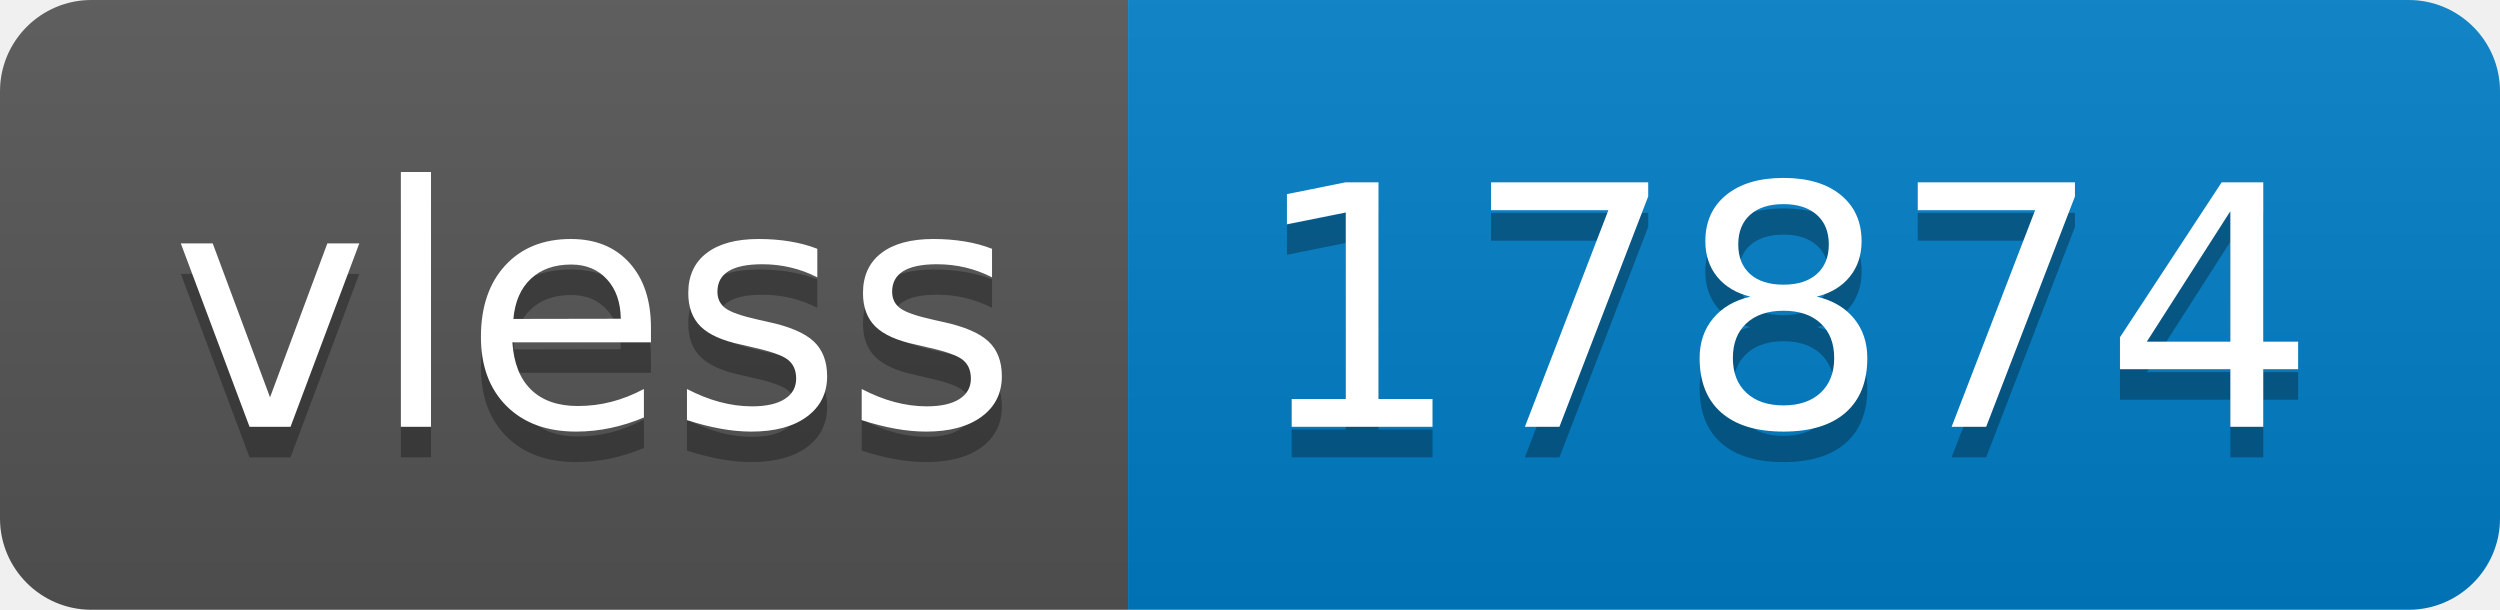
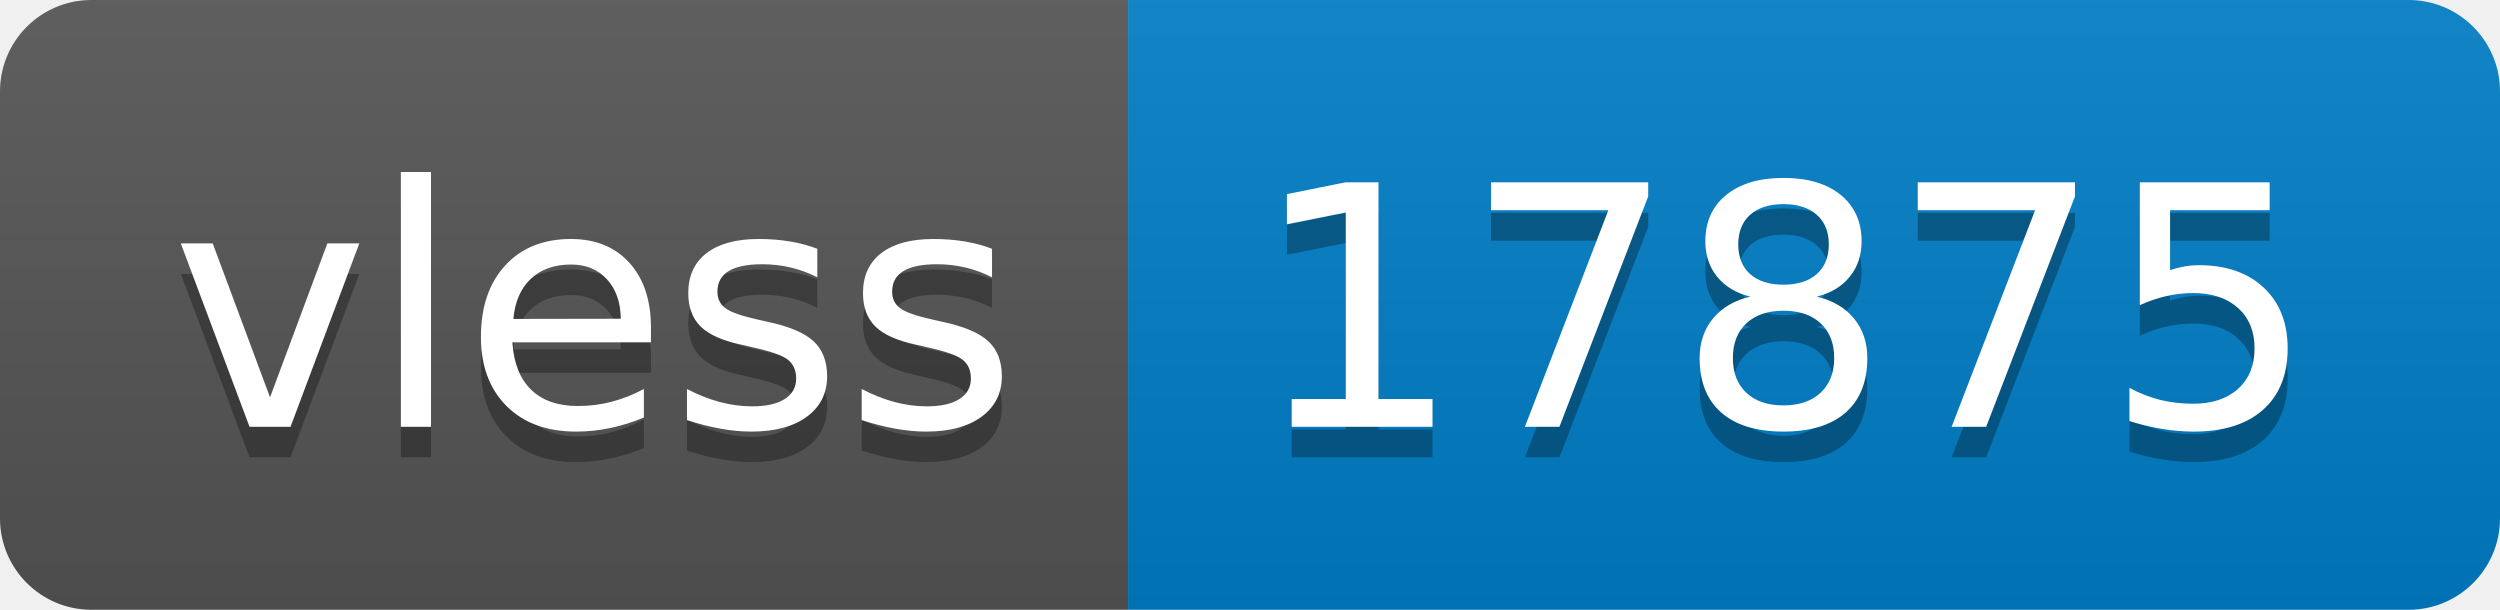
- <svg xmlns="http://www.w3.org/2000/svg" width="82" height="20" role="img" aria-label="vless: 17874">
+ <svg xmlns="http://www.w3.org/2000/svg" width="82" height="20" role="img" aria-label="vless: 17875">
  <linearGradient id="s" x2="0" y2="100%">
    <stop offset="0" stop-color="#bbb" stop-opacity=".1" />
    <stop offset="1" stop-opacity=".1" />
  </linearGradient>
  <clipPath id="r">
    <rect width="82" height="20" rx="3" fill="#fff" />
  </clipPath>
  <g clip-path="url(#r)">
    <rect width="37" height="20" fill="#555" />
    <rect x="37" width="45" height="20" fill="#007ec6" />
    <rect width="82" height="20" fill="url(#s)" />
  </g>
  <g fill="#fff" text-anchor="middle" font-family="Verdana,Geneva,DejaVu Sans,sans-serif" text-rendering="geometricPrecision" font-size="110">
    <text aria-hidden="true" x="195" y="150" fill="#010101" fill-opacity=".3" transform="scale(.1)" textLength="270">vless</text>
    <text x="195" y="140" transform="scale(.1)" fill="#fff" textLength="270">vless</text>
-     <text aria-hidden="true" x="585" y="150" fill="#010101" fill-opacity=".3" transform="scale(.1)" textLength="350">17874</text>
-     <text x="585" y="140" transform="scale(.1)" fill="#fff" textLength="350">17874</text>
+     <text aria-hidden="true" x="585" y="150" fill="#010101" fill-opacity=".3" transform="scale(.1)" textLength="350">17875</text>
+     <text x="585" y="140" transform="scale(.1)" fill="#fff" textLength="350">17875</text>
  </g>
</svg>
